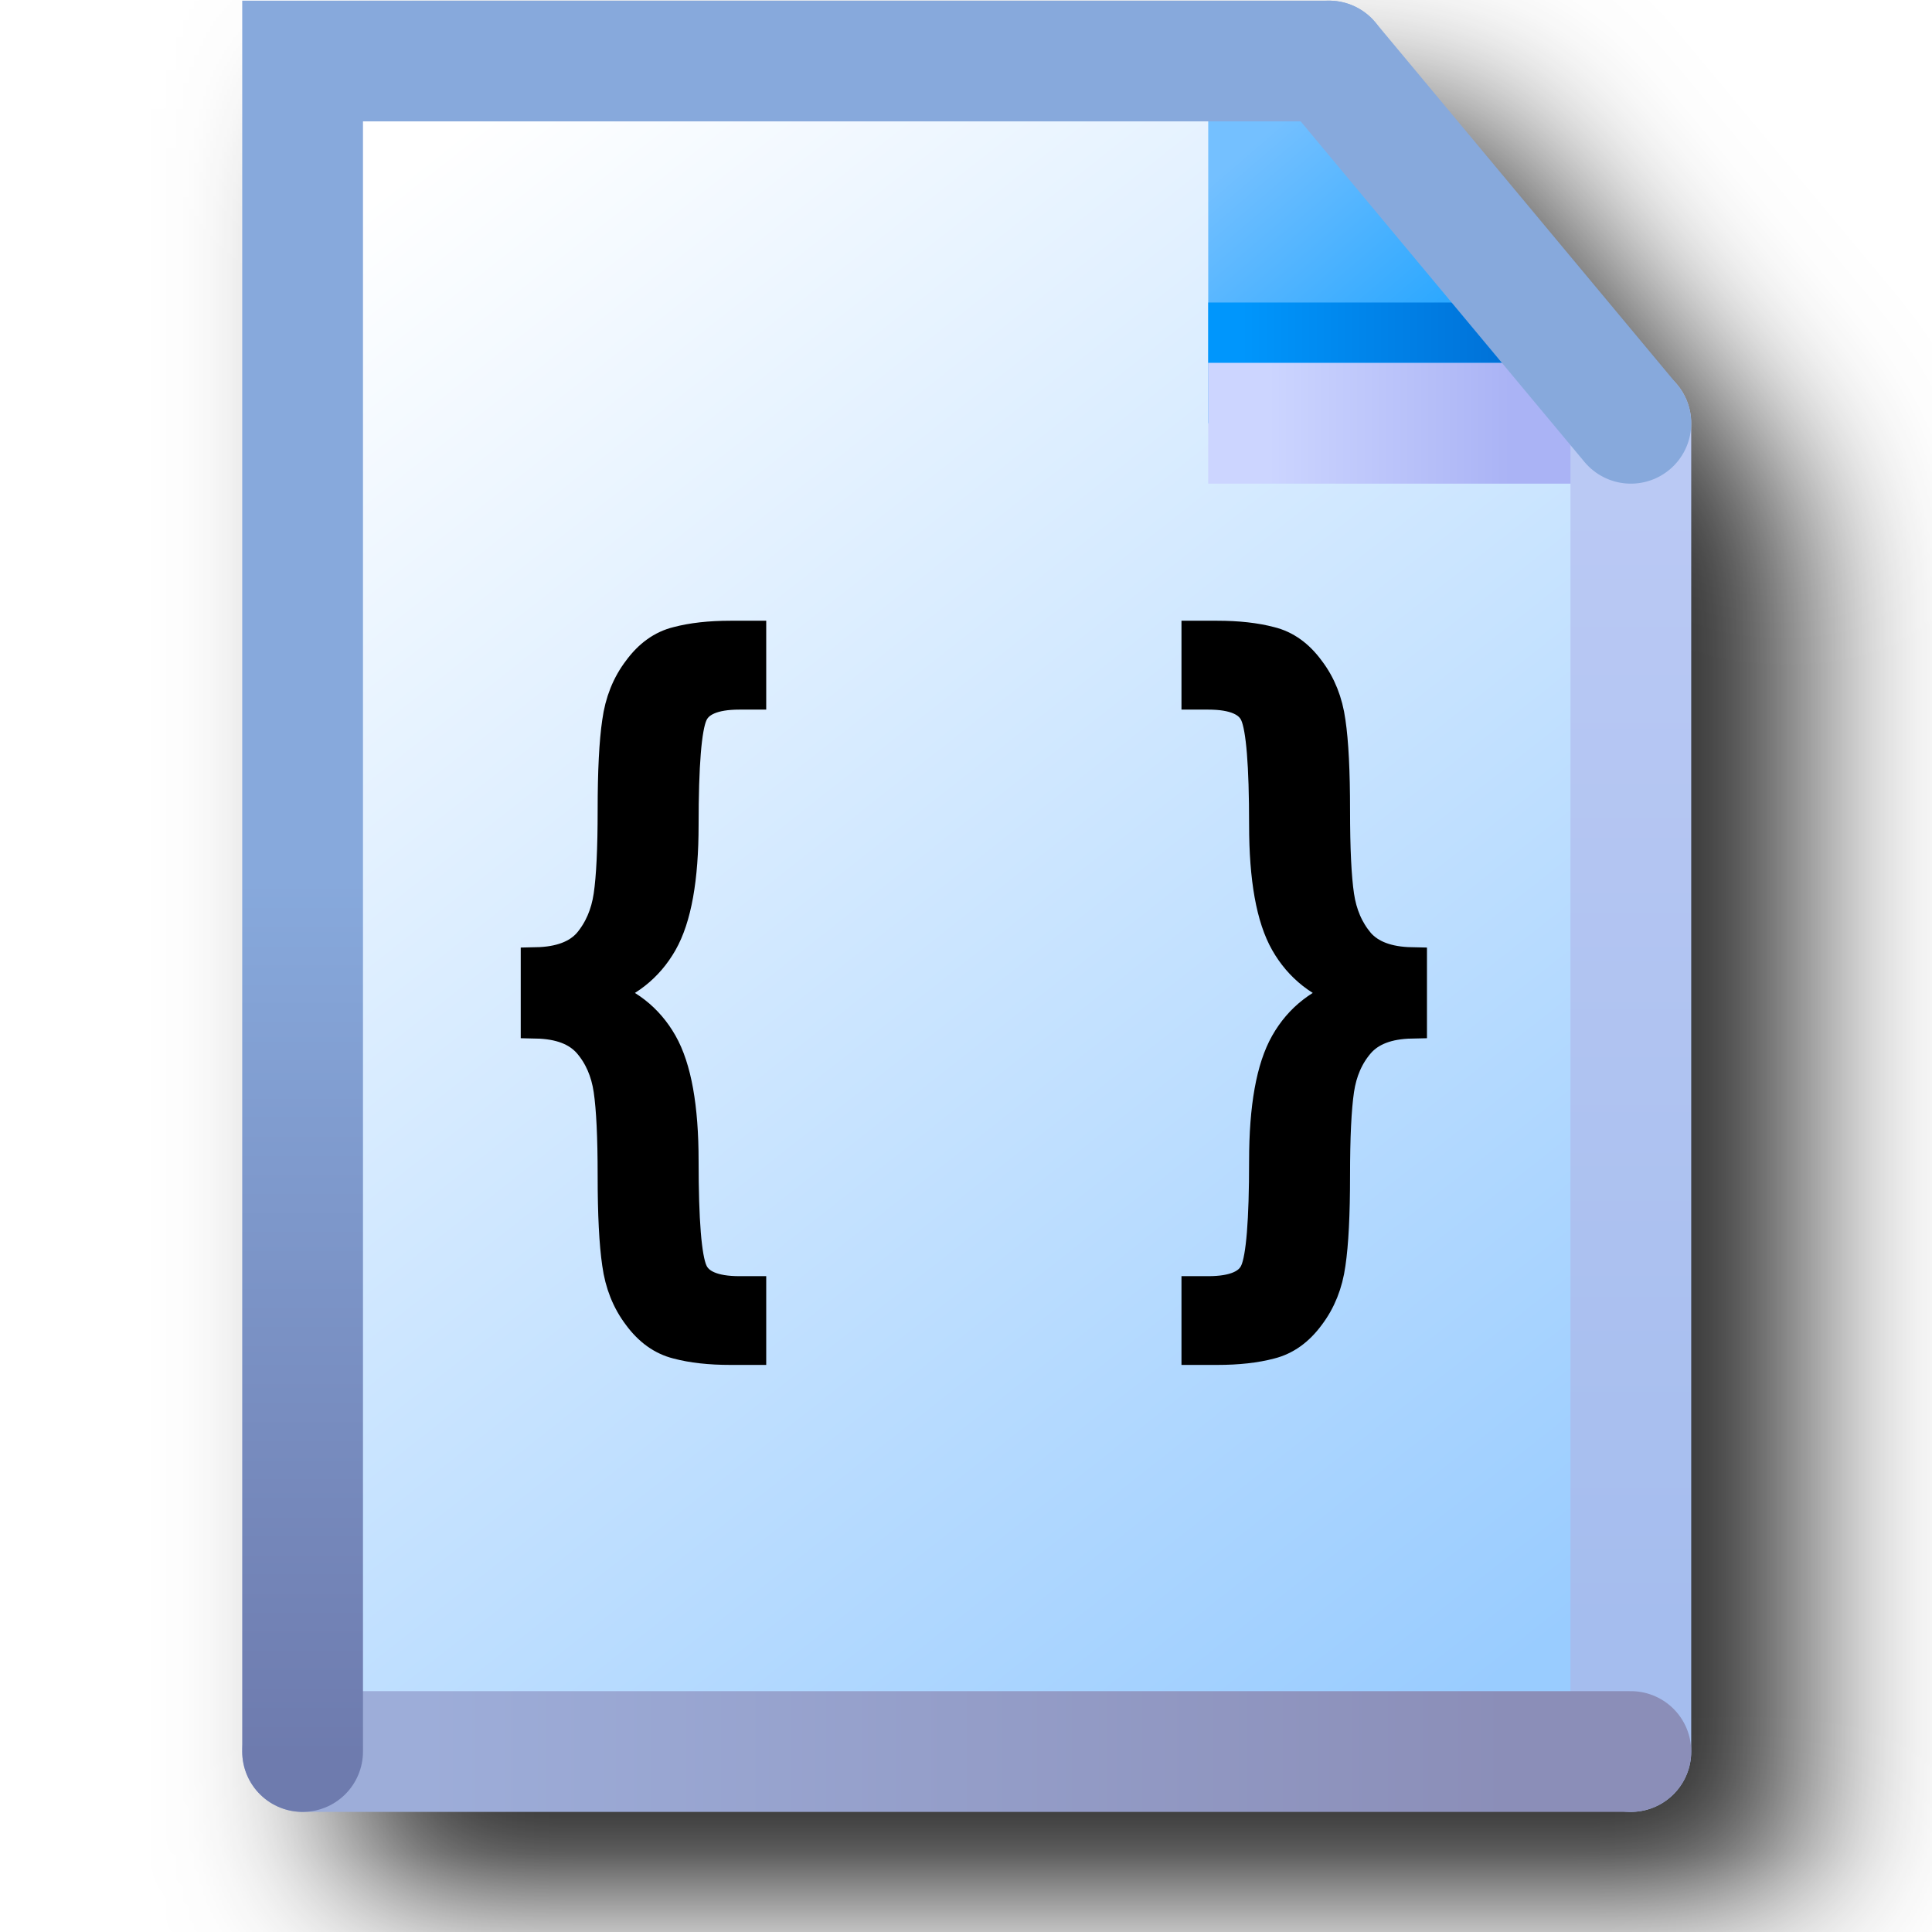
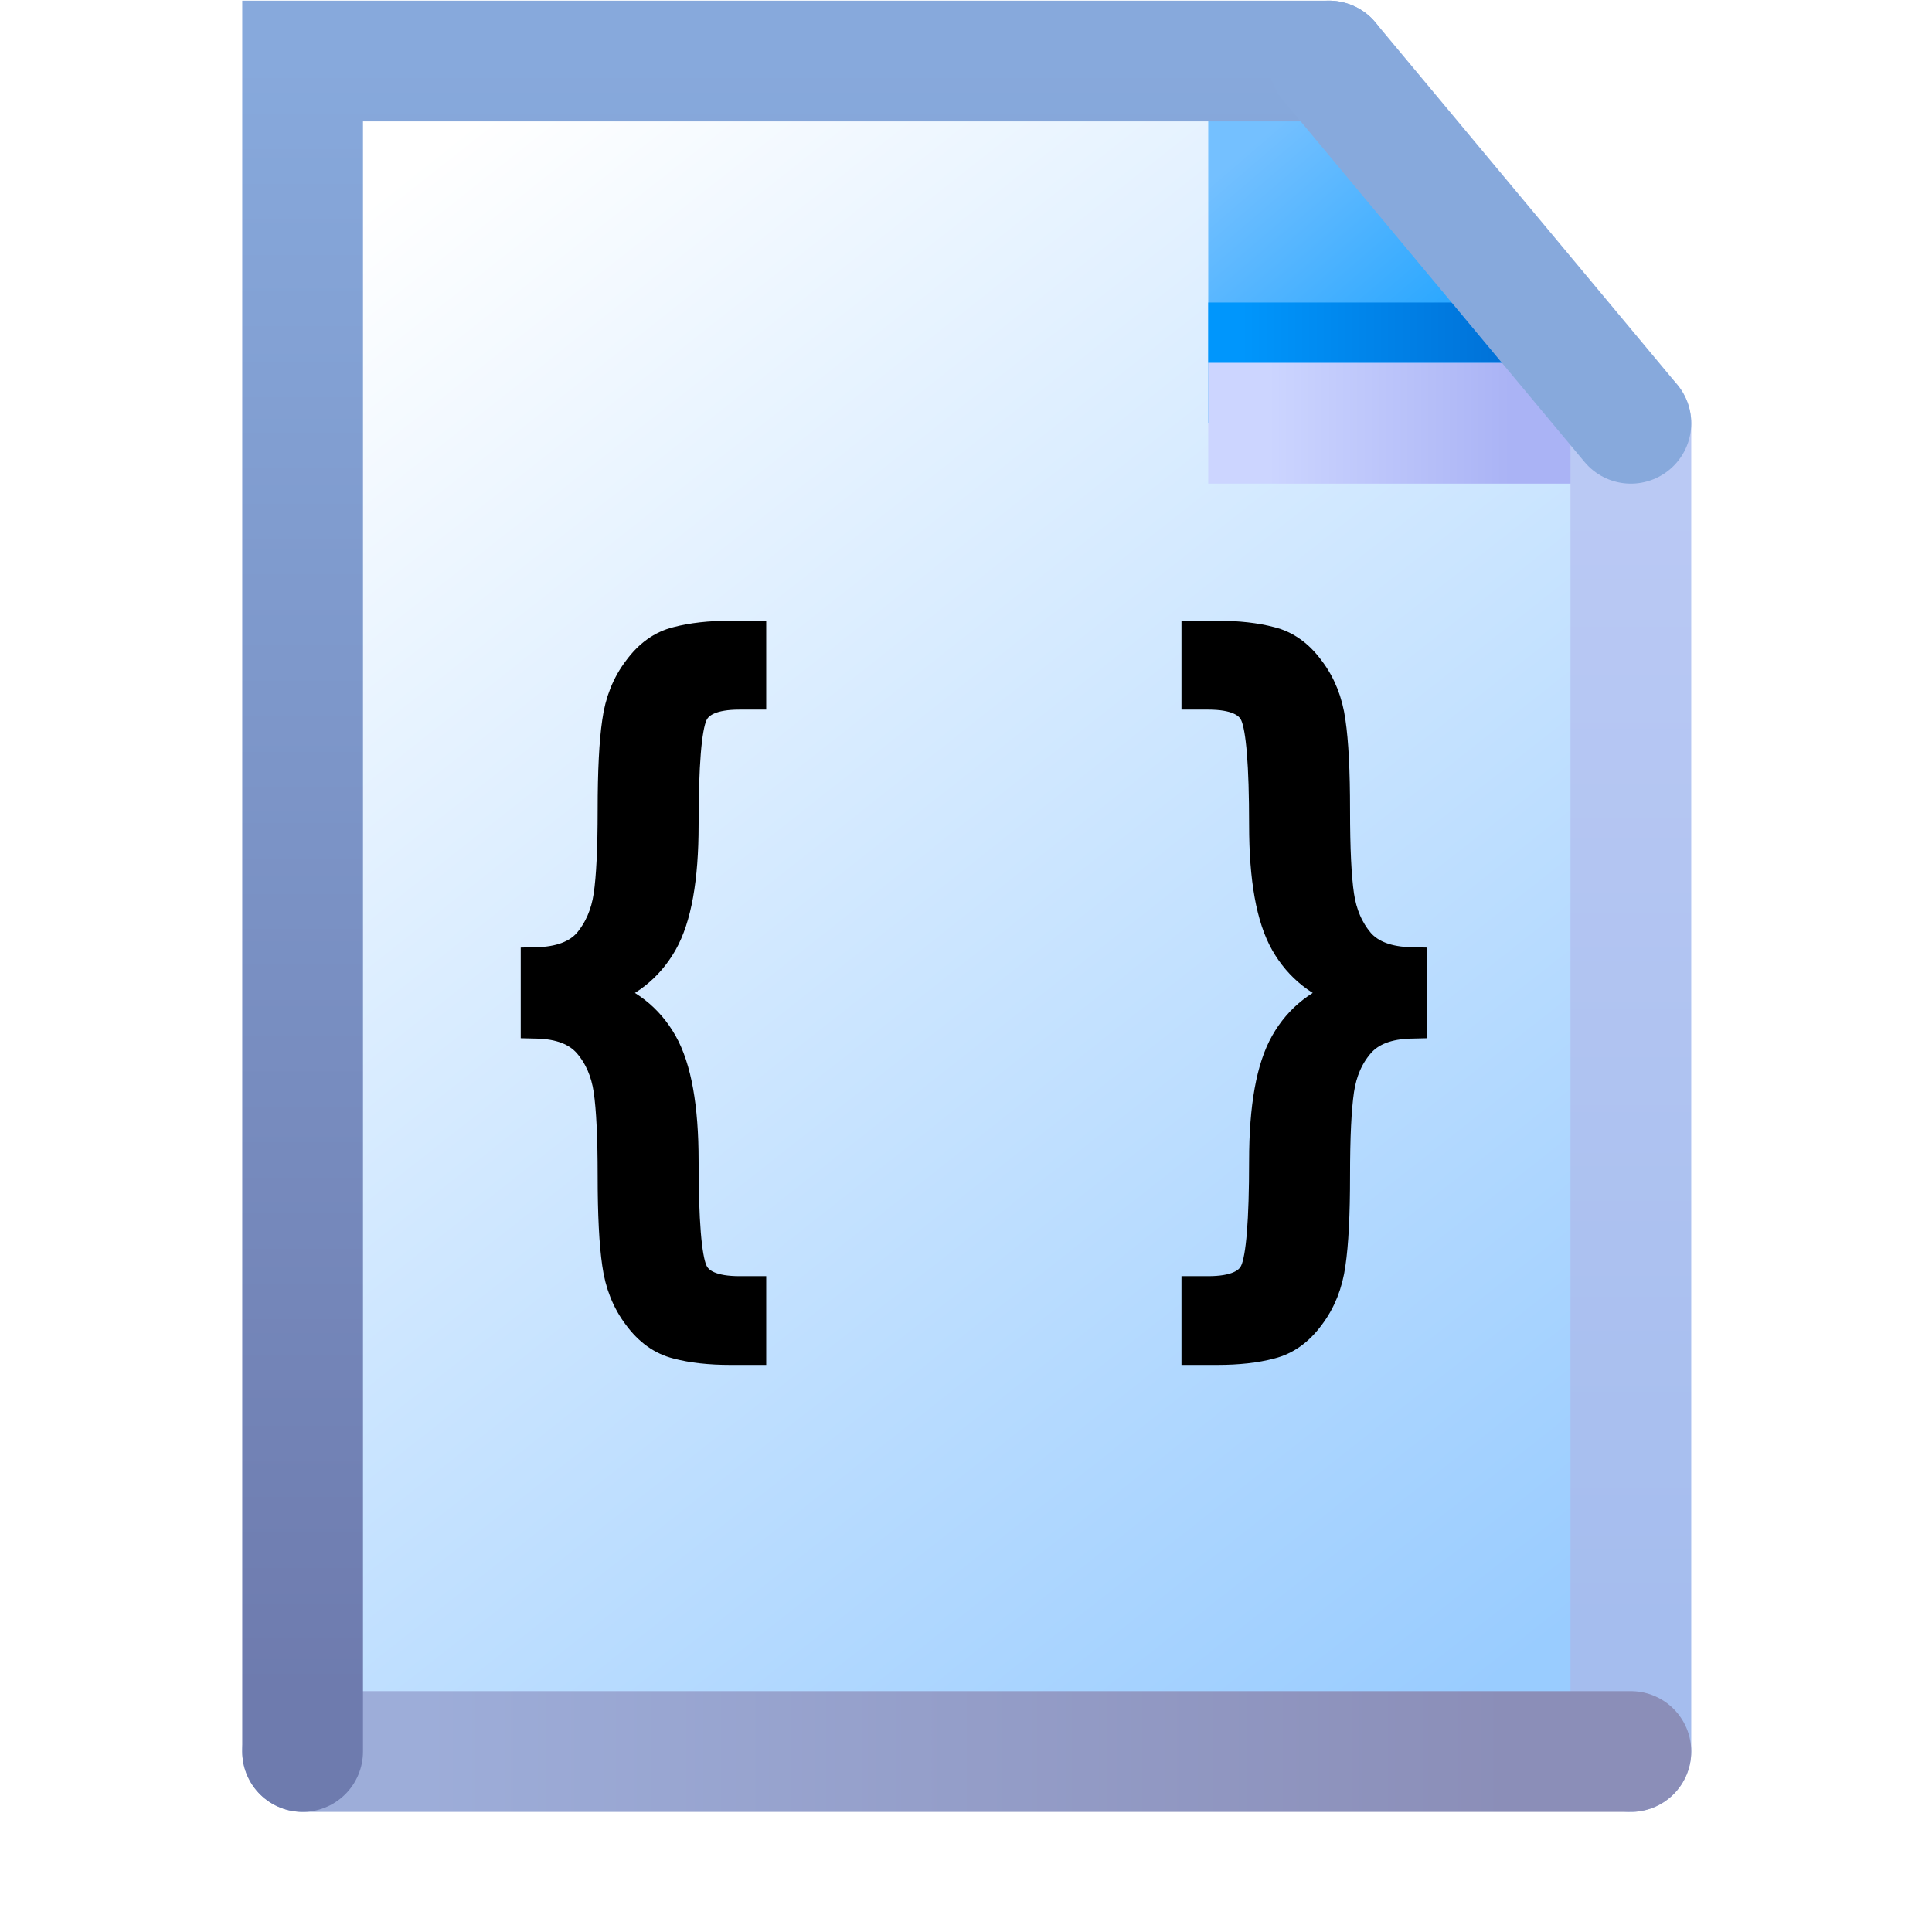
- <svg xmlns="http://www.w3.org/2000/svg" version="1.1" viewBox="0 0 16 16">
-   <defs>
-     <filter id="filter963" x="-.138" y="-.111" width="1.276" height="1.221" color-interpolation-filters="sRGB">
-       <feGaussianBlur stdDeviation="0.691" />
+ <svg xmlns="http://www.w3.org/2000/svg" xmlns:xlink="http://www.w3.org/1999/xlink" version="1.1" viewBox="0 0 16 16" id="svg24">
+   <defs id="defs14">
+     <filter id="filter963" x="-0.138" y="-0.111" width="1.276" height="1.221" color-interpolation-filters="sRGB">
+       <feGaussianBlur stdDeviation="0.691" id="feGaussianBlur1" />
    </filter>
    <linearGradient id="linearGradient32816-3" x1="-28.683" x2="-38.225" y1="21.128" y2="9.037" gradientUnits="userSpaceOnUse">
-       <stop stop-color="#9cf" offset="0" />
-       <stop stop-color="#fff" offset="1" />
+       <stop stop-color="#9cf" offset="0" id="stop1" />
+       <stop stop-color="#fff" offset="1" id="stop2" />
    </linearGradient>
    <linearGradient id="linearGradient26952-6" x1="8.096" x2="7.271" y1="1.419" y2=".458" gradientTransform="matrix(1.5872 0 0 1.5872 -42.561 7.9305)" gradientUnits="userSpaceOnUse">
-       <stop stop-color="#2da8ff" offset="0" />
-       <stop stop-color="#74c0ff" offset="1" />
+       <stop stop-color="#2da8ff" offset="0" id="stop3" />
+       <stop stop-color="#74c0ff" offset="1" id="stop4" />
    </linearGradient>
    <linearGradient id="linearGradient57243-7" x1="-31.156" x2="-28.432" y1="10.5" y2="10.5" gradientTransform="translate(0 -.25)" gradientUnits="userSpaceOnUse">
-       <stop stop-color="#0096fc" offset="0" />
-       <stop stop-color="#0068ce" offset="1" />
+       <stop stop-color="#0096fc" offset="0" id="stop5" />
+       <stop stop-color="#0068ce" offset="1" id="stop6" />
    </linearGradient>
    <linearGradient id="linearGradient33220-5" x1="-30.932" x2="-28.932" y1="11" y2="11" gradientUnits="userSpaceOnUse">
-       <stop stop-color="#ccd5ff" offset="0" />
-       <stop stop-color="#aab3f5" offset="1" />
+       <stop stop-color="#ccd5ff" offset="0" id="stop7" />
+       <stop stop-color="#aab3f5" offset="1" id="stop8" />
    </linearGradient>
    <linearGradient id="linearGradient19558-3" x1="-27.932" x2="-27.932" y1="21" y2="11.5" gradientUnits="userSpaceOnUse">
-       <stop stop-color="#a5bdee" offset="0" />
-       <stop stop-color="#bac9f4" offset="1" />
+       <stop stop-color="#a5bdee" offset="0" id="stop9" />
+       <stop stop-color="#bac9f4" offset="1" id="stop10" />
    </linearGradient>
    <linearGradient id="linearGradient10737-5" x1="-37.932" x2="-28.932" y1="22" y2="22" gradientUnits="userSpaceOnUse">
-       <stop stop-color="#9dadd9" offset="0" />
-       <stop stop-color="#8b8eb8" offset="1" />
+       <stop stop-color="#9dadd9" offset="0" id="stop11" />
+       <stop stop-color="#8b8eb8" offset="1" id="stop12" />
    </linearGradient>
    <linearGradient id="linearGradient1922-6" x1="-38.932" x2="-38.932" y1="22.025" y2="14.78" gradientUnits="userSpaceOnUse">
-       <stop stop-color="#6e7bae" offset="0" />
-       <stop stop-color="#87a9dc" offset="1" />
+       <stop stop-color="#6e7bae" offset="0" id="stop13" />
+       <stop stop-color="#87a9dc" offset="1" id="stop14" />
+     </linearGradient>
+     <linearGradient xlink:href="#linearGradient861" id="linearGradient32816" x1="-28.683" y1="21.128" x2="-38.225" y2="9.037" gradientUnits="userSpaceOnUse" />
+     <linearGradient id="linearGradient861">
+       <stop style="stop-color:#99ccff;stop-opacity:1;" offset="0" id="stop857" />
+       <stop style="stop-color:#ffffff;stop-opacity:1" offset="1" id="stop859" />
+     </linearGradient>
+     <linearGradient xlink:href="#linearGradient1562" id="linearGradient26952" gradientUnits="userSpaceOnUse" gradientTransform="matrix(1.587181,0,0,1.587181,-42.56075,7.930495)" x1="8.096" y1="1.419" x2="7.271" y2="0.458" />
+     <linearGradient id="linearGradient1562">
+       <stop style="stop-color:#2da8ff;stop-opacity:1" offset="0" id="stop1558" />
+       <stop style="stop-color:#74c0ff;stop-opacity:1" offset="1" id="stop1560" />
+     </linearGradient>
+     <linearGradient xlink:href="#linearGradient1601" id="linearGradient57243" x1="-31.156" y1="10.5" x2="-28.432" y2="10.5" gradientUnits="userSpaceOnUse" gradientTransform="translate(0,-0.25)" />
+     <linearGradient id="linearGradient1601">
+       <stop style="stop-color:#0096fc;stop-opacity:1" offset="0" id="stop1597" />
+       <stop style="stop-color:#0068ce;stop-opacity:1" offset="1" id="stop1599" />
+     </linearGradient>
+     <linearGradient xlink:href="#linearGradient33218" id="linearGradient33220" x1="-30.932" y1="11" x2="-28.932" y2="11" gradientUnits="userSpaceOnUse" />
+     <linearGradient id="linearGradient33218">
+       <stop style="stop-color:#ccd5ff;stop-opacity:1" offset="0" id="stop33214" />
+       <stop style="stop-color:#aab3f5;stop-opacity:1" offset="1" id="stop33216" />
+     </linearGradient>
+     <linearGradient xlink:href="#linearGradient19556" id="linearGradient19558" x1="-27.932" y1="21" x2="-27.932" y2="11.5" gradientUnits="userSpaceOnUse" />
+     <linearGradient id="linearGradient19556">
+       <stop style="stop-color:#a5bdee;stop-opacity:1" offset="0" id="stop19552" />
+       <stop style="stop-color:#bac9f4;stop-opacity:1" offset="1" id="stop19554" />
+     </linearGradient>
+     <linearGradient xlink:href="#linearGradient10735" id="linearGradient10737" x1="-37.932" y1="22" x2="-28.932" y2="22" gradientUnits="userSpaceOnUse" />
+     <linearGradient id="linearGradient10735">
+       <stop style="stop-color:#9dadd9;stop-opacity:1" offset="0" id="stop10731" />
+       <stop style="stop-color:#8b8eb8;stop-opacity:1" offset="1" id="stop10733" />
+     </linearGradient>
+     <linearGradient xlink:href="#linearGradient1920" id="linearGradient1922" x1="-38.932" y1="21.5" x2="-38.932" y2="8" gradientUnits="userSpaceOnUse" />
+     <linearGradient id="linearGradient1920">
+       <stop style="stop-color:#6e7bae;stop-opacity:1" offset="0" id="stop1916" />
+       <stop style="stop-color:#87a9dc;stop-opacity:1" offset="1" id="stop1918" />
    </linearGradient>
  </defs>
-   <path d="m2.9 0.9v14.499a0.5 0.5 0 0 0 0.062 0.225 0.5 0.5 0 0 0 0.035 0.055 0.5 0.5 0 0 0 0.121 0.123 0.5 0.5 0 0 0 0.057 0.037 0.5 0.5 0 0 0 0.225 0.061h11a0.5 0.5 0 0 0 0.5-0.5v-10.978a0.5 0.5 0 0 0-0.02-0.162 0.5 0.5 0 0 0-2e-3 -0.006 0.5 0.5 0 0 0-0.023-0.061 0.5 0.5 0 0 0-0.02-0.037 0.5 0.5 0 0 0-2e-3 -2e-3 0.5 0.5 0 0 0-0.012-0.023 0.5 0.5 0 0 0-0.01-0.014 0.5 0.5 0 0 0-0.004-0.004 0.5 0.5 0 0 0-0.043-0.053l-2.482-2.98a0.5 0.5 0 0 0 0-0.002 0.5 0.5 0 0 0-0.096-0.086 0.5 0.5 0 0 0-0.004-0.002 0.5 0.5 0 0 0-0.225-0.084 0.5 0.5 0 0 0-0.029-0.004 0.5 0.5 0 0 0-0.029-0.002z" fill-rule="evenodd" filter="url(#filter963)" opacity=".83" stop-color="#000000" stroke-linecap="round" stroke-linejoin="round" />
-   <g transform="translate(41.438 -7.4946)">
-     <path d="m-38.932 8h8.504l2.496 3.12v10.88h-11z" fill="url(#linearGradient32816-3)" fill-rule="evenodd" stop-color="#000000" stroke-linecap="round" stroke-linejoin="round" />
-     <path d="m-31.432 8.14v2.86h3.5l-3.08-2.86z" fill="url(#linearGradient26952-6)" />
-     <path d="m-31.432 10.25h3" fill="none" stroke="url(#linearGradient57243-7)" stroke-width=".5" />
-     <path d="m-27.932 11h-3.5" fill="#aab3f5" stroke="url(#linearGradient33220-5)" stroke-width="1px" />
-     <g fill="none" stroke-linecap="round" stroke-width="1px">
-       <path d="m-27.932 22v-11" stroke="url(#linearGradient19558-3)" />
-       <path d="m-38.932 22h11" stroke="url(#linearGradient10737-5)" />
-       <path d="m-30.432 8h-8.5v14" stroke="url(#linearGradient1922-6)" />
-       <path d="m-30.432 8 2.5 3" stroke="#87a9dc" />
-     </g>
+   <g id="g66635" transform="translate(41.43816,-7.494641)">
+     <path id="rect32383" style="fill:url(#linearGradient32816);fill-opacity:1;fill-rule:evenodd;stroke-linecap:round;stroke-linejoin:round;stop-color:#000000" d="m -38.932,8 h 8.504 l 2.496,3.12 V 22 h -11 z" />
+     <path style="fill:url(#linearGradient26952);fill-opacity:1;stroke:none;stroke-width:0.42px;stroke-linecap:butt;stroke-linejoin:miter;stroke-opacity:1" d="M -31.432,8.14 V 11 h 3.5 L -31.012,8.14 Z" id="path1548-1-7" />
+     <path style="fill:none;stroke:url(#linearGradient57243);stroke-width:0.5;stroke-linecap:butt;stroke-linejoin:miter;stroke-miterlimit:4;stroke-dasharray:none;stroke-opacity:1" d="m -31.432,10.25 h 3" id="path57178" />
+     <path style="fill:#aab3f5;fill-opacity:1;stroke:url(#linearGradient33220);stroke-width:1px;stroke-linecap:butt;stroke-linejoin:miter;stroke-opacity:1" d="m -27.932,11 h -3.5" id="path33155" />
+     <path style="fill:none;stroke:url(#linearGradient19558);stroke-width:1px;stroke-linecap:round;stroke-linejoin:miter;stroke-opacity:1" d="M -27.932,22 V 11" id="path1357" />
+     <path style="fill:none;stroke:url(#linearGradient10737);stroke-width:1px;stroke-linecap:round;stroke-linejoin:miter;stroke-opacity:1" d="m -38.932,22 h 11" id="path1355" />
+     <path style="fill:none;stroke:url(#linearGradient1922);stroke-width:1px;stroke-linecap:round;stroke-linejoin:miter;stroke-opacity:1" d="m -30.432,8 h -8.5 v 14" id="path1225" />
+     <path style="fill:none;stroke:#87a9dc;stroke-width:1px;stroke-linecap:round;stroke-linejoin:miter;stroke-opacity:1" d="m -30.432,8 2.5,3" id="path1359" />
  </g>
-   <g transform="translate(-12.568 -.14382)" stroke="#000" stroke-width=".255">
-     <path d="m22.48 5.412h0.169q0.255 0 0.44 0.049 0.188 0.046 0.323 0.231 0.138 0.181 0.172 0.431 0.037 0.249 0.037 0.729t0.034 0.71q0.034 0.231 0.169 0.391 0.138 0.157 0.434 0.163v0.501q-0.295 0.006-0.434 0.166-0.135 0.157-0.169 0.387-0.034 0.231-0.034 0.71 0 0.48-0.037 0.729-0.034 0.249-0.172 0.431-0.135 0.184-0.323 0.231-0.184 0.049-0.44 0.049h-0.169v-0.48h0.095q0.32 0 0.391-0.169 0.074-0.169 0.074-0.913 0-0.667 0.175-0.975 0.175-0.308 0.532-0.415-0.357-0.111-0.532-0.418t-0.175-0.975q0-0.744-0.074-0.913-0.071-0.169-0.391-0.169h-0.095z" />
-     <path d="m18.786 5.412h-0.169q-0.255 0-0.44 0.049-0.188 0.046-0.323 0.231-0.138 0.181-0.172 0.431-0.037 0.249-0.037 0.729t-0.034 0.71-0.169 0.391q-0.138 0.157-0.434 0.163v0.501q0.295 0.006 0.434 0.166 0.135 0.157 0.169 0.387 0.034 0.231 0.034 0.71t0.037 0.729q0.034 0.249 0.172 0.431 0.135 0.184 0.323 0.231 0.184 0.049 0.44 0.049h0.169v-0.48h-0.095q-0.32 0-0.391-0.169-0.074-0.169-0.074-0.913 0-0.667-0.175-0.975-0.175-0.308-0.532-0.415 0.357-0.111 0.532-0.418t0.175-0.975q0-0.744 0.074-0.913 0.071-0.169 0.391-0.169h0.095z" />
+   <g transform="translate(-12.568 -.14382)" stroke="#000" stroke-width=".255" id="g24">
+     <path d="m22.48 5.412h0.169q0.255 0 0.44 0.049 0.188 0.046 0.323 0.231 0.138 0.181 0.172 0.431 0.037 0.249 0.037 0.729t0.034 0.71q0.034 0.231 0.169 0.391 0.138 0.157 0.434 0.163v0.501q-0.295 0.006-0.434 0.166-0.135 0.157-0.169 0.387-0.034 0.231-0.034 0.71 0 0.48-0.037 0.729-0.034 0.249-0.172 0.431-0.135 0.184-0.323 0.231-0.184 0.049-0.44 0.049h-0.169v-0.48h0.095q0.32 0 0.391-0.169 0.074-0.169 0.074-0.913 0-0.667 0.175-0.975 0.175-0.308 0.532-0.415-0.357-0.111-0.532-0.418t-0.175-0.975q0-0.744-0.074-0.913-0.071-0.169-0.391-0.169h-0.095z" id="path23" />
+     <path d="m18.786 5.412h-0.169q-0.255 0-0.44 0.049-0.188 0.046-0.323 0.231-0.138 0.181-0.172 0.431-0.037 0.249-0.037 0.729t-0.034 0.71-0.169 0.391q-0.138 0.157-0.434 0.163v0.501q0.295 0.006 0.434 0.166 0.135 0.157 0.169 0.387 0.034 0.231 0.034 0.71t0.037 0.729q0.034 0.249 0.172 0.431 0.135 0.184 0.323 0.231 0.184 0.049 0.44 0.049h0.169v-0.48h-0.095q-0.32 0-0.391-0.169-0.074-0.169-0.074-0.913 0-0.667-0.175-0.975-0.175-0.308-0.532-0.415 0.357-0.111 0.532-0.418t0.175-0.975q0-0.744 0.074-0.913 0.071-0.169 0.391-0.169h0.095z" id="path24" />
  </g>
</svg>
